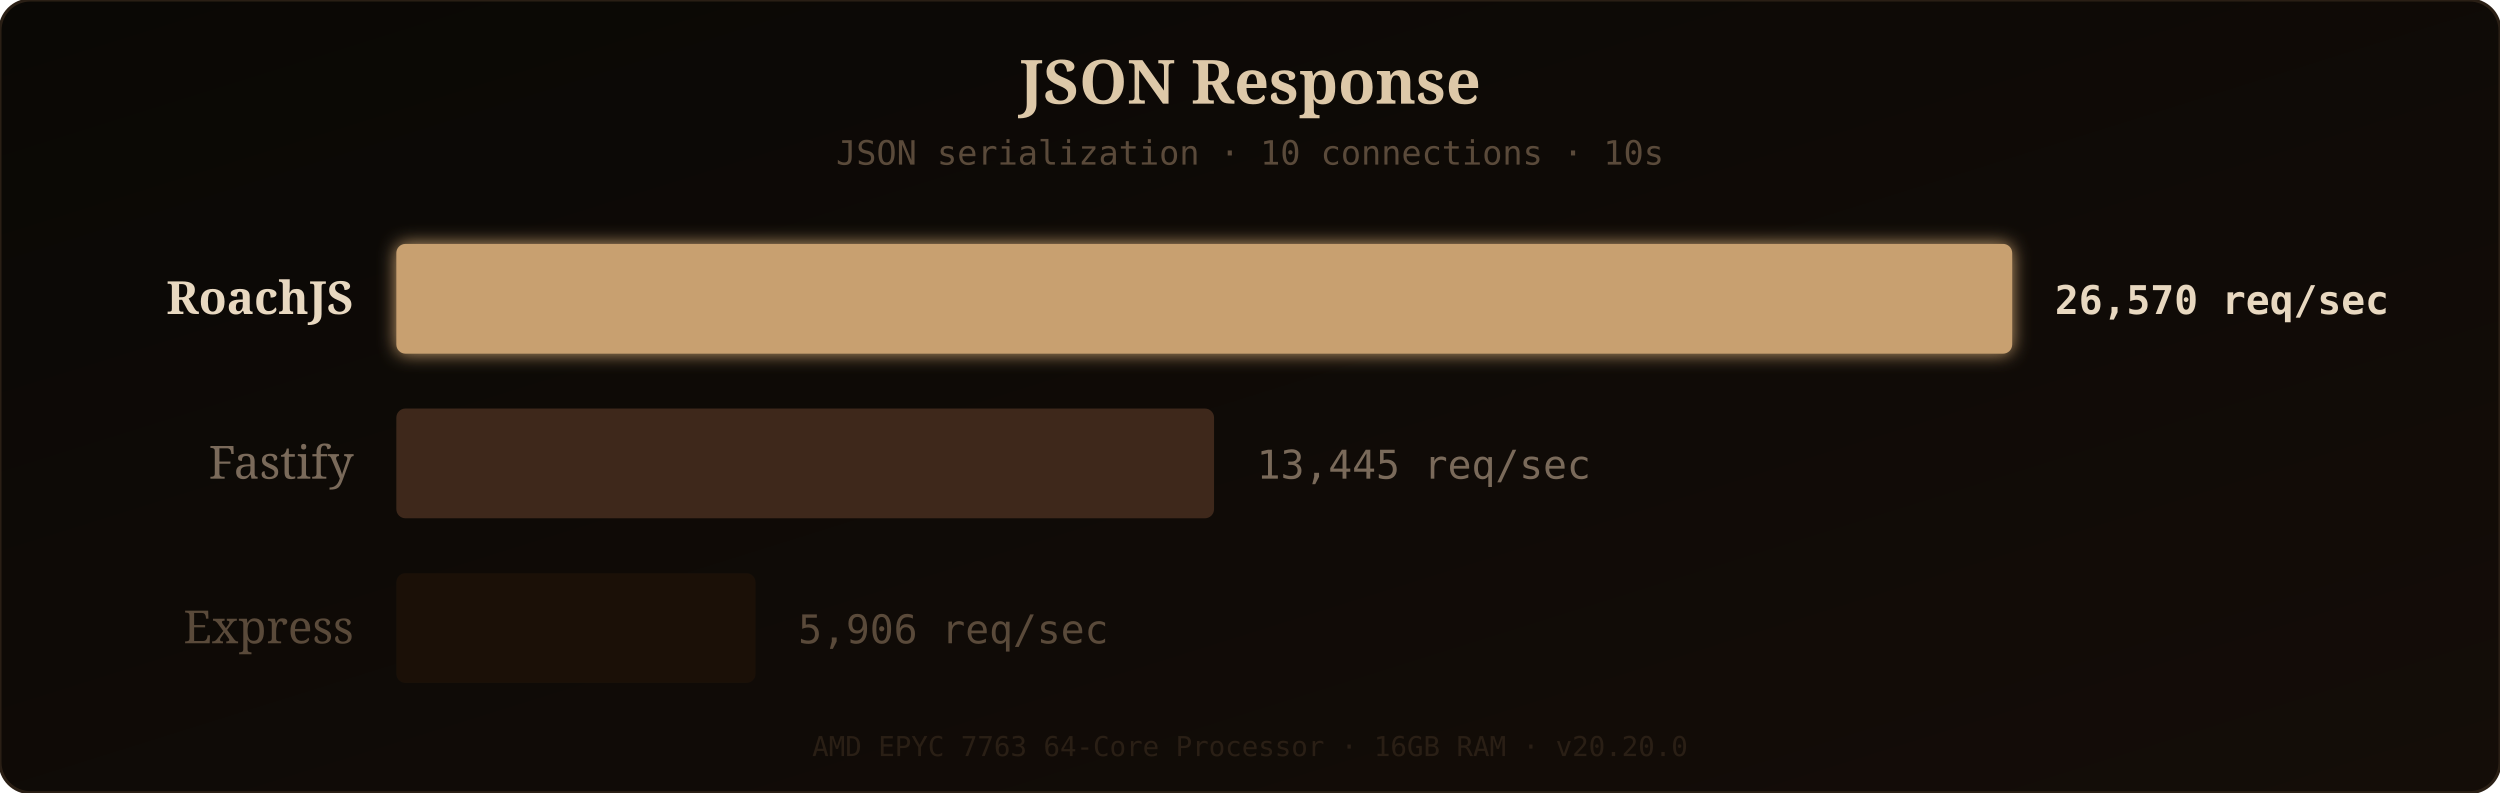
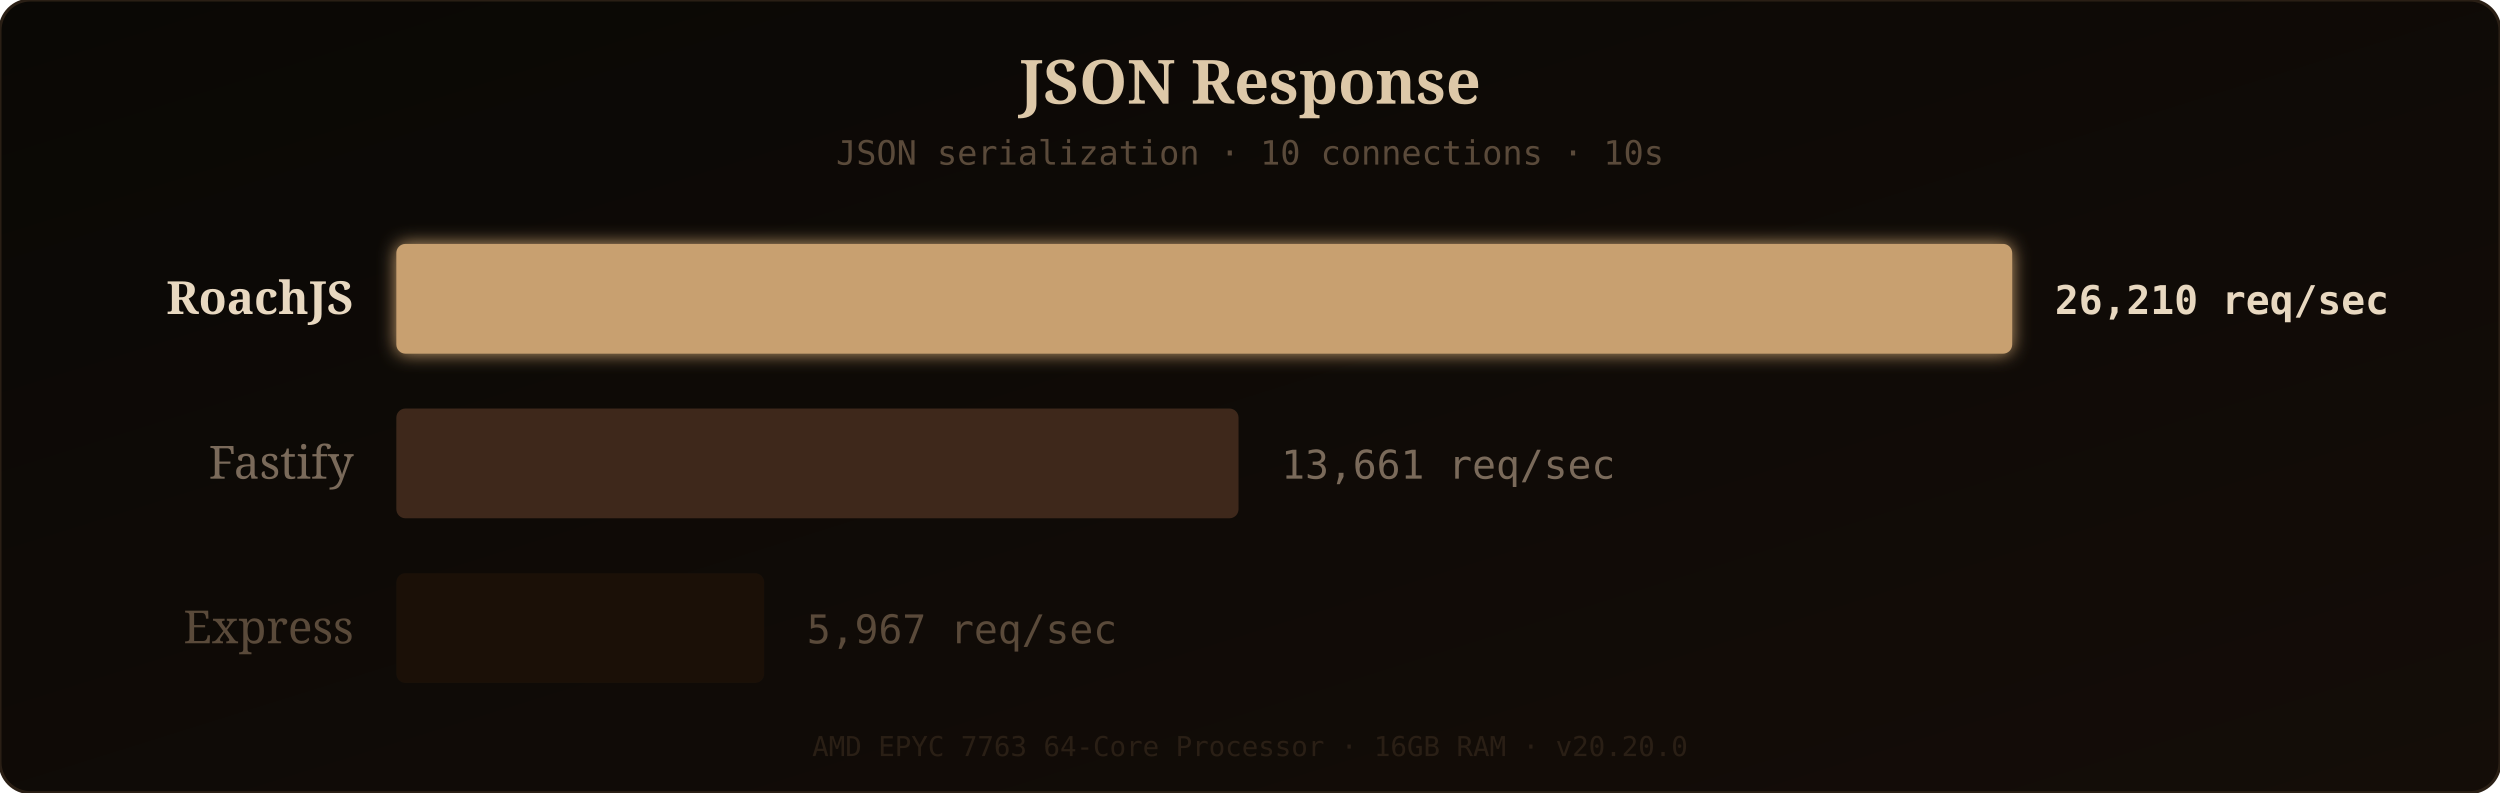
<svg xmlns="http://www.w3.org/2000/svg" width="820" height="260" viewBox="0 0 820 260">
  <defs>
    <linearGradient id="bgGrad" x1="0" y1="0" x2="1" y2="1">
      <stop offset="0%" stop-color="#0a0805" />
      <stop offset="100%" stop-color="#140d08" />
    </linearGradient>
    <filter id="barGlow" x="-10%" y="-20%" width="120%" height="140%">
      <feGaussianBlur stdDeviation="3" result="glow" />
      <feMerge>
        <feMergeNode in="glow" />
        <feMergeNode in="SourceGraphic" />
      </feMerge>
    </filter>
  </defs>
  <rect width="820" height="260" rx="10" fill="url(#bgGrad)" />
  <rect width="820" height="260" rx="10" fill="none" stroke="#2a1f15" stroke-width="1" />
  <text x="410" y="34" fill="#ddc8a8" font-family="'Georgia', serif" font-size="20" text-anchor="middle" font-weight="bold">JSON Response</text>
  <text x="410" y="54" fill="#5a4a3a" font-family="'SF Mono', 'Fira Code', monospace" font-size="11" text-anchor="middle">JSON serialization · 10 connections · 10s</text>
  <text x="116" y="103" fill="#e8d8c0" font-family="'Georgia', serif" font-size="15" text-anchor="end" font-weight="bold">RoachJS</text>
  <rect x="130" y="80" width="530" height="36" rx="3" fill="#c8a070" filter="url(#barGlow)" opacity="1" />
-   <text x="674" y="103" fill="#e8d8c0" font-family="'SF Mono', 'Fira Code', monospace" font-size="13" font-weight="bold">26,570 req/sec</text>
+   <text x="674" y="103" fill="#e8d8c0" font-family="'SF Mono', 'Fira Code', monospace" font-size="13" font-weight="bold">26,210 req/sec</text>
  <text x="116" y="157" fill="#7a6a5a" font-family="'Georgia', serif" font-size="15" text-anchor="end" font-weight="normal">Fastify</text>
-   <rect x="130" y="134" width="268.205" height="36" rx="3" fill="#4a3020" opacity="0.8" />
-   <text x="412.205" y="157" fill="#7a6a5a" font-family="'SF Mono', 'Fira Code', monospace" font-size="13" font-weight="normal">13,445 req/sec</text>
+   <rect x="130" y="134" width="276.236" height="36" rx="3" fill="#4a3020" opacity="0.8" />
+   <text x="420.236" y="157" fill="#7a6a5a" font-family="'SF Mono', 'Fira Code', monospace" font-size="13" font-weight="normal">13,661 req/sec</text>
  <text x="116" y="211" fill="#5a4a3a" font-family="'Georgia', serif" font-size="15" text-anchor="end" font-weight="normal">Express</text>
-   <rect x="130" y="188" width="117.818" height="36" rx="3" fill="#1e1208" opacity="0.8" />
-   <text x="261.818" y="211" fill="#5a4a3a" font-family="'SF Mono', 'Fira Code', monospace" font-size="13" font-weight="normal">5,906 req/sec</text>
+   <rect x="130" y="188" width="120.662" height="36" rx="3" fill="#1e1208" opacity="0.8" />
+   <text x="264.662" y="211" fill="#5a4a3a" font-family="'SF Mono', 'Fira Code', monospace" font-size="13" font-weight="normal">5,967 req/sec</text>
  <text x="410" y="248" fill="#2a1f15" font-family="'SF Mono', 'Fira Code', monospace" font-size="9" text-anchor="middle">AMD EPYC 7763 64-Core Processor · 16GB RAM · v20.20.0</text>
</svg>
